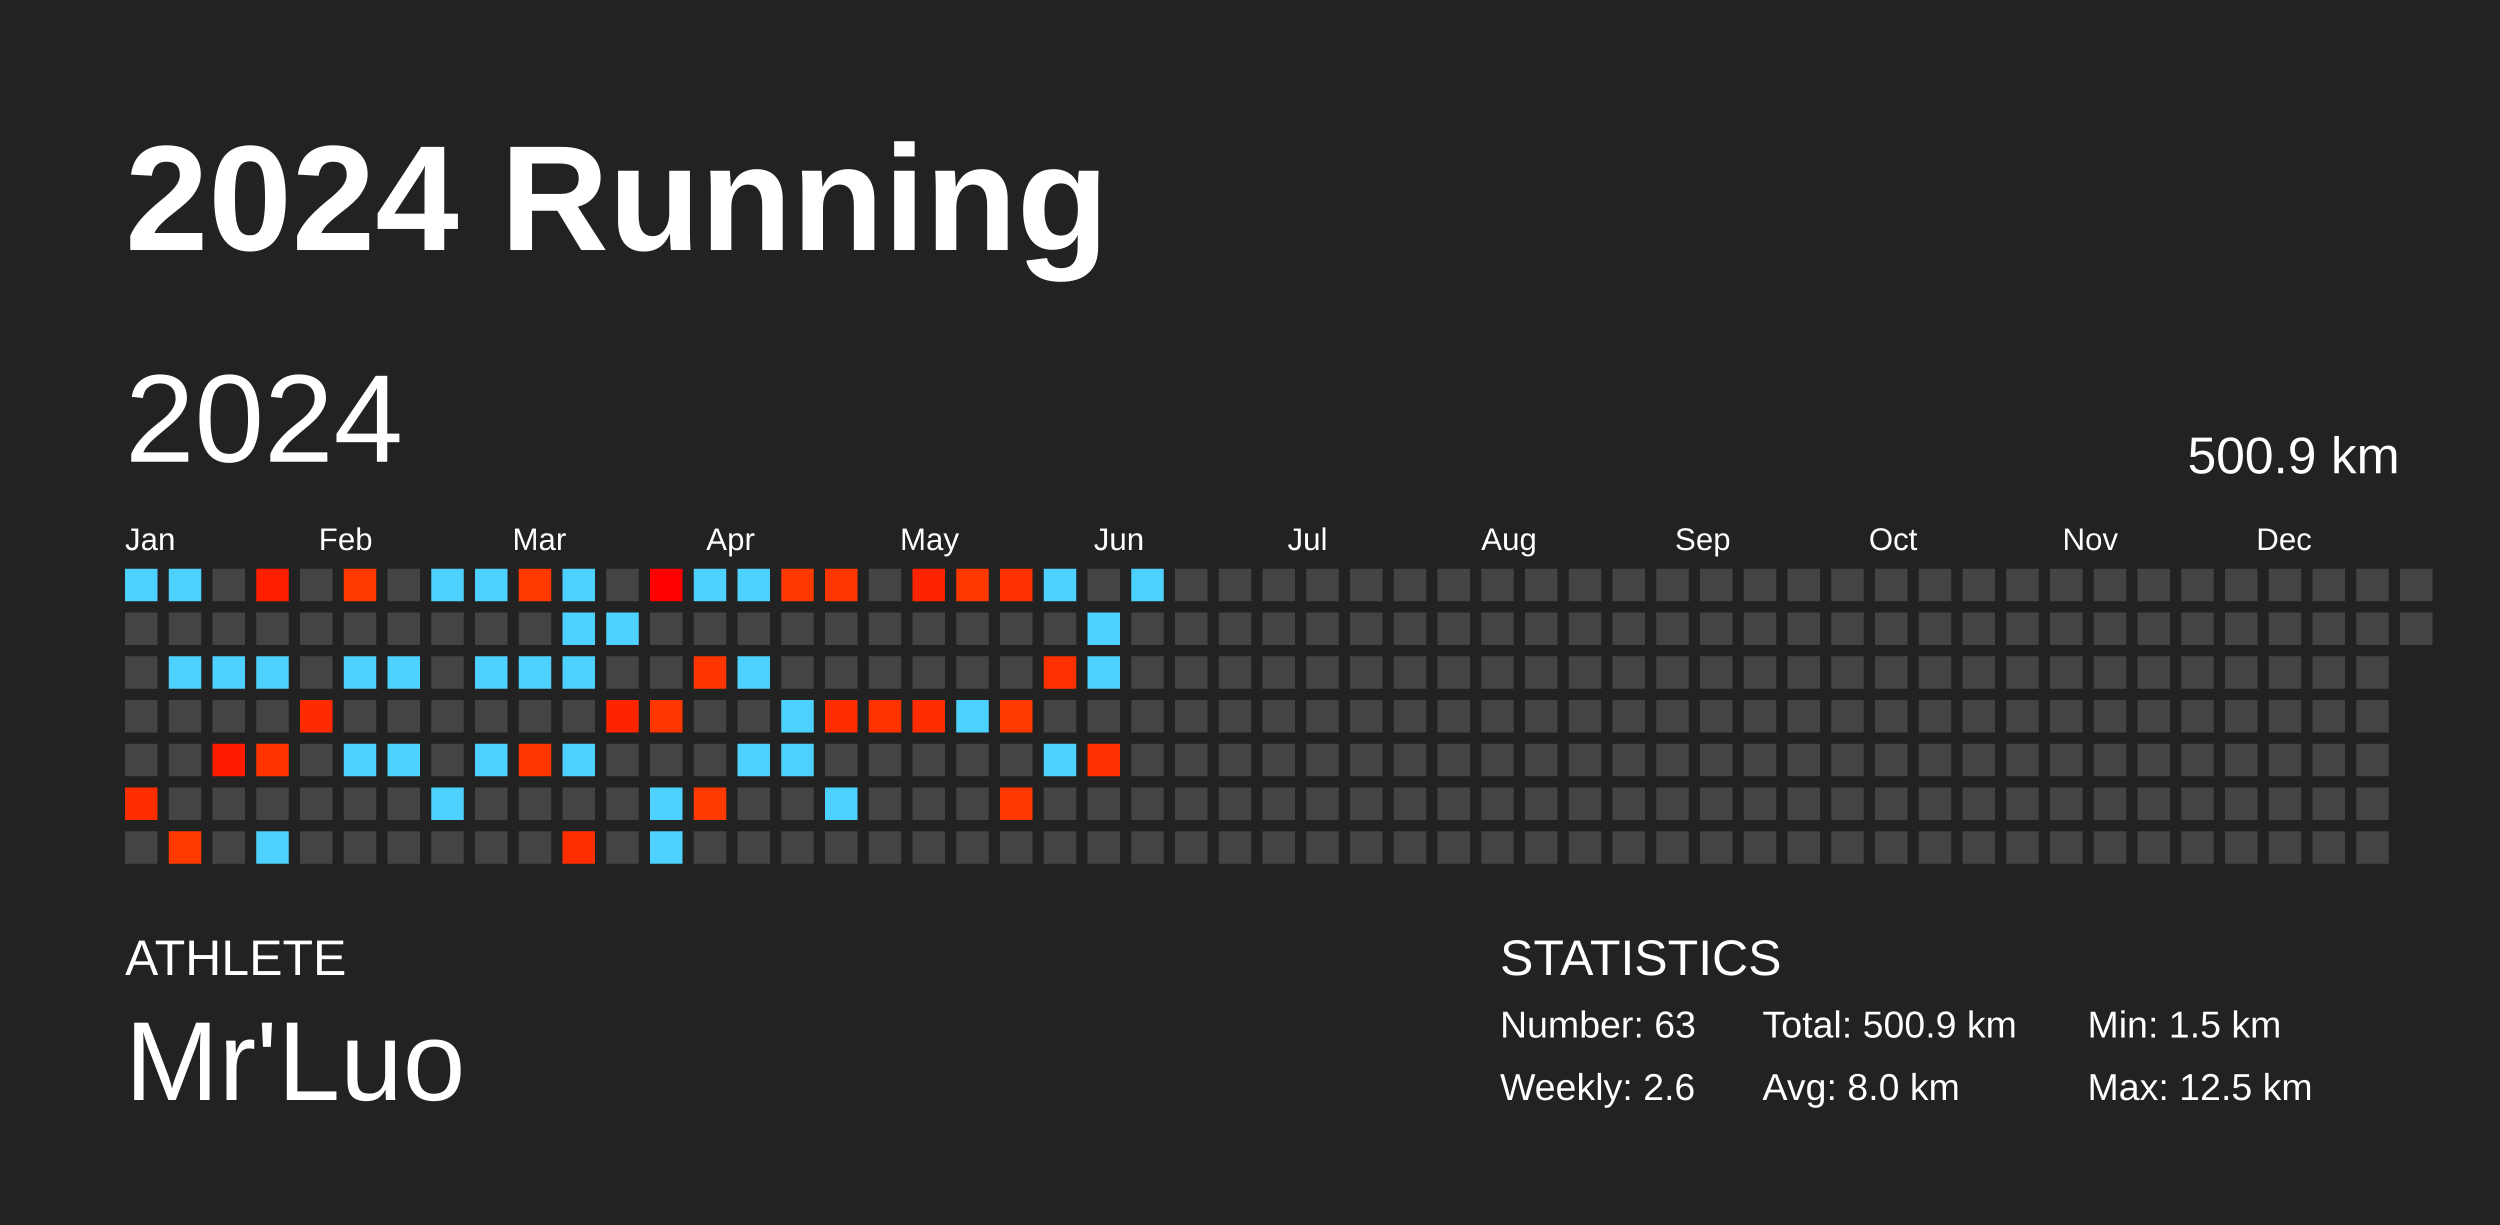
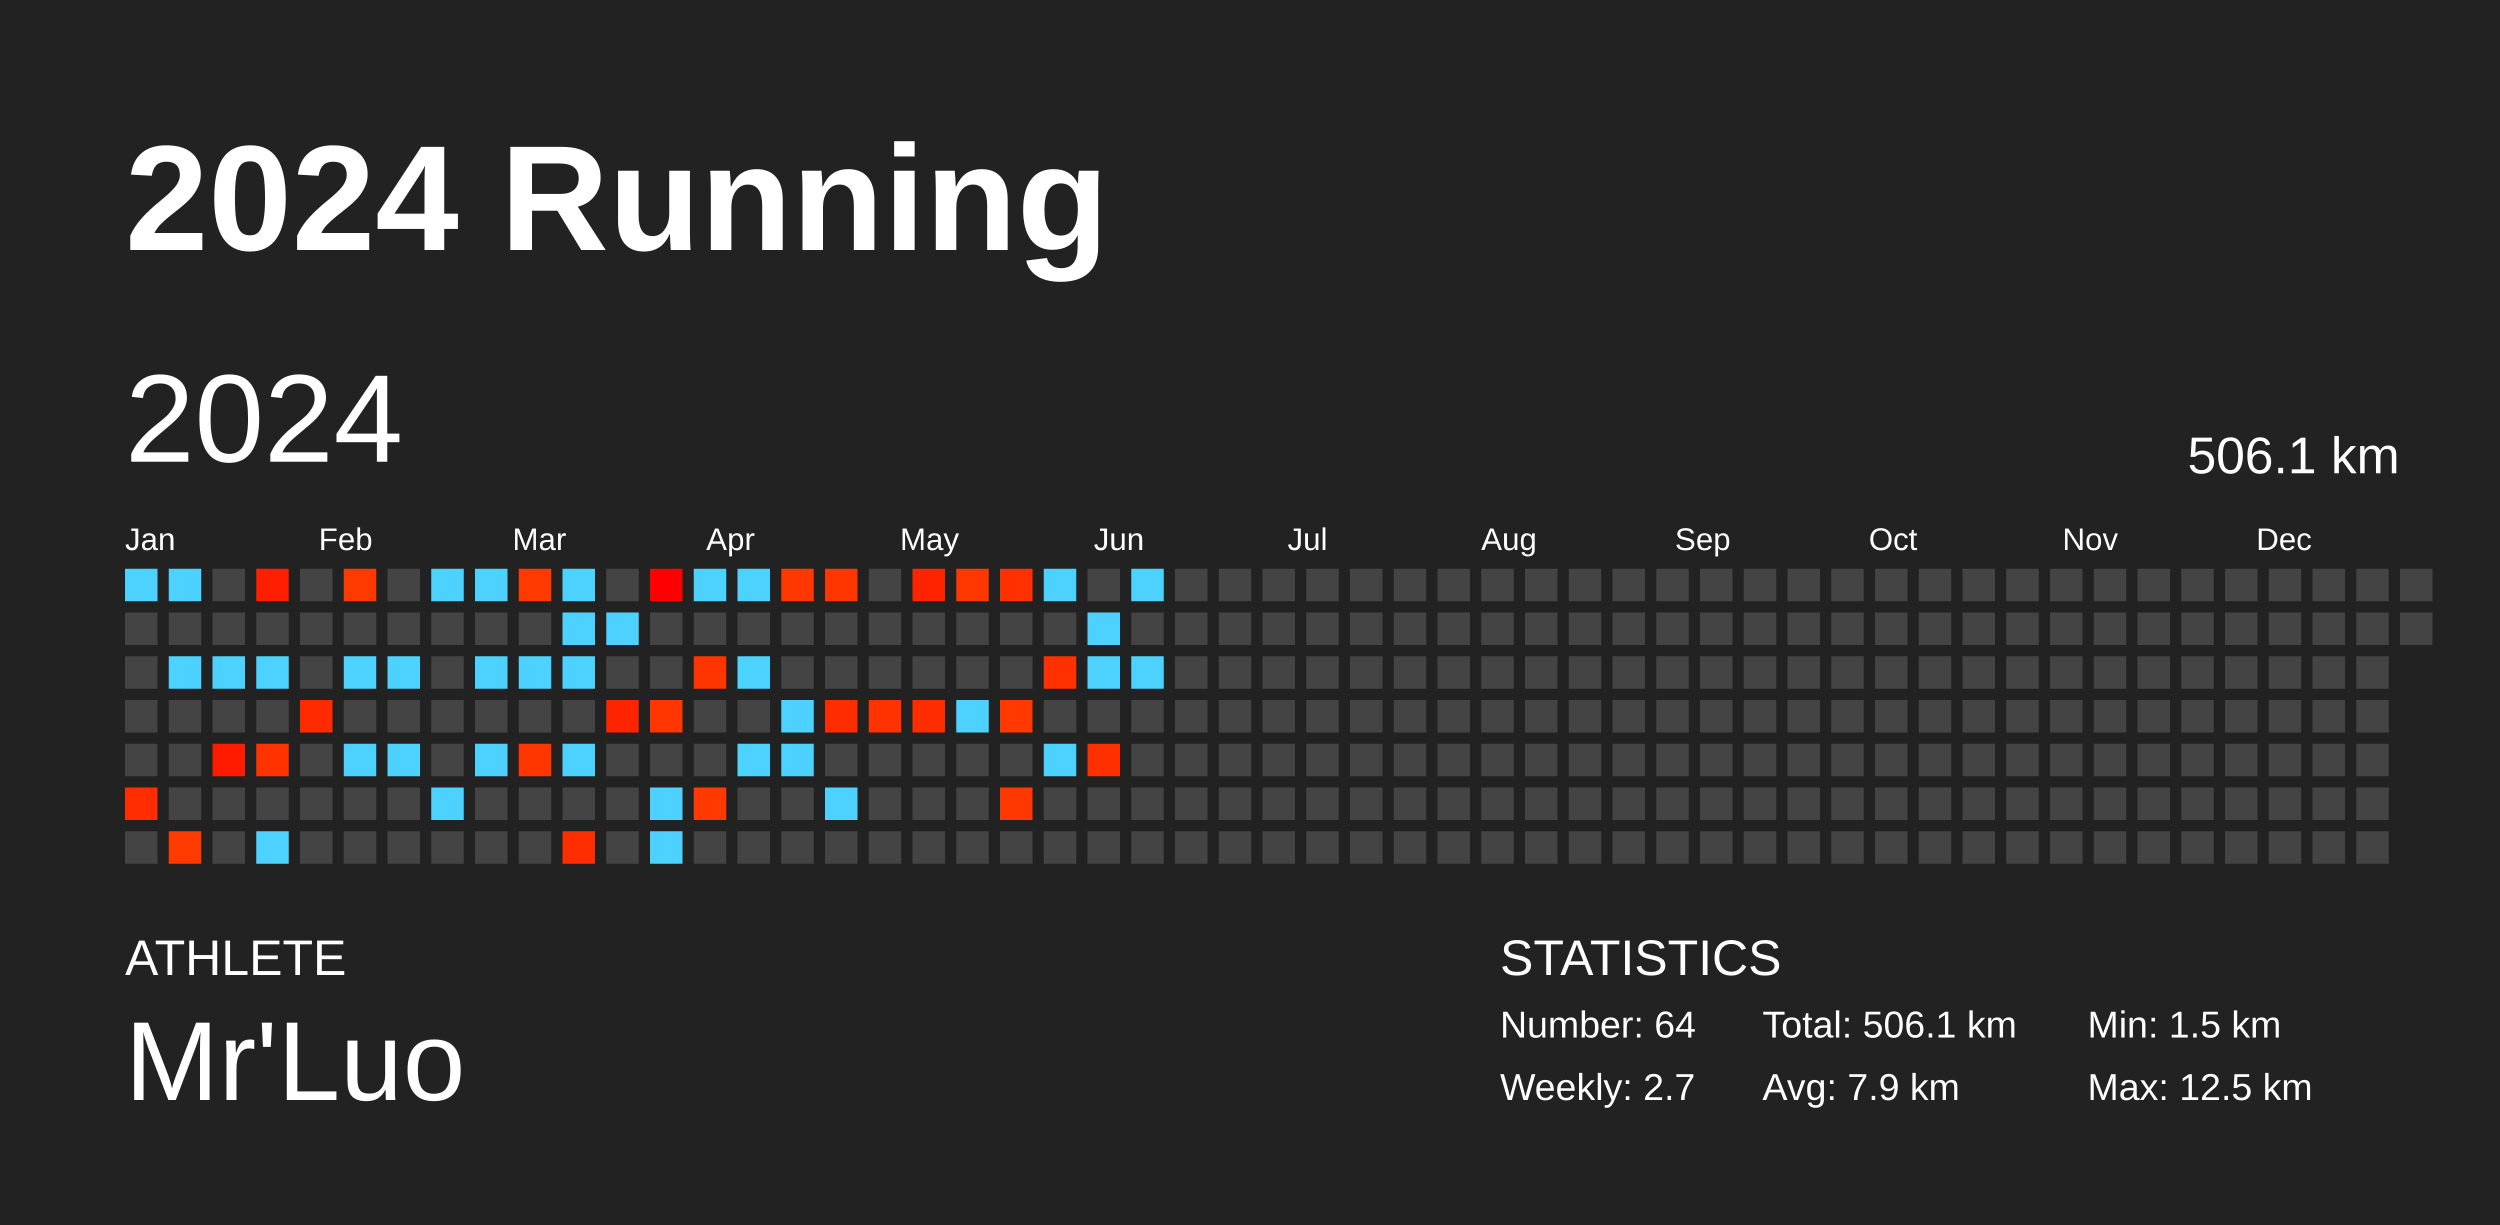
<svg xmlns="http://www.w3.org/2000/svg" baseProfile="full" height="98mm" version="1.1" viewBox="0,0,200,98" width="200mm">
  <defs />
  <rect fill="#222222" height="98" width="200" x="0" y="0" />
  <text fill="#FFFFFF" style="font-size:12px; font-family:Arial; font-weight:bold;" x="10" y="20">2024 Running</text>
  <text fill="#FFFFFF" style="font-size:4px; font-family:Arial" x="10" y="78">ATHLETE</text>
  <text fill="#FFFFFF" style="font-size:9px; font-family:Arial" x="10" y="88">Mr'Luo</text>
  <text fill="#FFFFFF" style="font-size:4px; font-family:Arial" x="120" y="78">STATISTICS</text>
-   <text fill="#FFFFFF" style="font-size:3px; font-family:Arial" x="120" y="83">Number: 63</text>
-   <text fill="#FFFFFF" style="font-size:3px; font-family:Arial" x="120" y="88">Weekly: 2.6</text>
-   <text fill="#FFFFFF" style="font-size:3px; font-family:Arial" x="141" y="83">Total: 500.9 km</text>
-   <text fill="#FFFFFF" style="font-size:3px; font-family:Arial" x="141" y="88">Avg: 8.0 km</text>
+   <text fill="#FFFFFF" style="font-size:3px; font-family:Arial" x="120" y="83">Number: 64</text>
+   <text fill="#FFFFFF" style="font-size:3px; font-family:Arial" x="120" y="88">Weekly: 2.7</text>
+   <text fill="#FFFFFF" style="font-size:3px; font-family:Arial" x="141" y="83">Total: 506.1 km</text>
+   <text fill="#FFFFFF" style="font-size:3px; font-family:Arial" x="141" y="88">Avg: 7.9 km</text>
  <text fill="#FFFFFF" style="font-size:3px; font-family:Arial" x="167" y="83">Min: 1.5 km</text>
  <text fill="#FFFFFF" style="font-size:3px; font-family:Arial" x="167" y="88">Max: 12.5 km</text>
  <text dominant-baseline="hanging" fill="#FFFFFF" style="font-size:10.0px; font-family:Arial;" x="10" y="30">2024</text>
-   <text dominant-baseline="hanging" fill="#FFFFFF" style="font-size:4.125px; font-family:Arial;" x="175" y="35">500.9 km</text>
+   <text dominant-baseline="hanging" fill="#FFFFFF" style="font-size:4.125px; font-family:Arial;" x="175" y="35">506.1 km</text>
  <text fill="#FFFFFF" style="font-size:2.5px; font-family:Arial" x="10.0" y="44">Jan</text>
  <text fill="#FFFFFF" style="font-size:2.5px; font-family:Arial" x="25.5" y="44">Feb</text>
  <text fill="#FFFFFF" style="font-size:2.5px; font-family:Arial" x="41.0" y="44">Mar</text>
  <text fill="#FFFFFF" style="font-size:2.5px; font-family:Arial" x="56.5" y="44">Apr</text>
  <text fill="#FFFFFF" style="font-size:2.5px; font-family:Arial" x="72.0" y="44">May</text>
  <text fill="#FFFFFF" style="font-size:2.5px; font-family:Arial" x="87.5" y="44">Jun</text>
  <text fill="#FFFFFF" style="font-size:2.5px; font-family:Arial" x="103.0" y="44">Jul</text>
  <text fill="#FFFFFF" style="font-size:2.5px; font-family:Arial" x="118.5" y="44">Aug</text>
  <text fill="#FFFFFF" style="font-size:2.5px; font-family:Arial" x="134.0" y="44">Sep</text>
  <text fill="#FFFFFF" style="font-size:2.5px; font-family:Arial" x="149.5" y="44">Oct</text>
  <text fill="#FFFFFF" style="font-size:2.5px; font-family:Arial" x="165.0" y="44">Nov</text>
  <text fill="#FFFFFF" style="font-size:2.5px; font-family:Arial" x="180.5" y="44">Dec</text>
  <rect fill="#4dd2ff" height="2.6" width="2.6" x="10.0" y="45.5" />
  <rect fill="#444444" height="2.6" width="2.6" x="10.0" y="49.0" />
  <rect fill="#444444" height="2.6" width="2.6" x="10.0" y="52.5" />
  <rect fill="#444444" height="2.6" width="2.6" x="10.0" y="56.0" />
  <rect fill="#444444" height="2.6" width="2.6" x="10.0" y="59.5" />
  <rect fill="#ff2d00" height="2.6" width="2.6" x="10.0" y="63.0" />
  <rect fill="#444444" height="2.6" width="2.6" x="10.0" y="66.5" />
  <rect fill="#4dd2ff" height="2.6" width="2.6" x="13.5" y="45.5" />
  <rect fill="#444444" height="2.6" width="2.6" x="13.5" y="49.0" />
  <rect fill="#4dd2ff" height="2.6" width="2.6" x="13.5" y="52.5" />
  <rect fill="#444444" height="2.6" width="2.6" x="13.5" y="56.0" />
  <rect fill="#444444" height="2.6" width="2.6" x="13.5" y="59.5" />
  <rect fill="#444444" height="2.6" width="2.6" x="13.5" y="63.0" />
  <rect fill="#ff3a00" height="2.6" width="2.6" x="13.5" y="66.5" />
  <rect fill="#444444" height="2.6" width="2.6" x="17.0" y="45.5" />
  <rect fill="#444444" height="2.6" width="2.6" x="17.0" y="49.0" />
  <rect fill="#4dd2ff" height="2.6" width="2.6" x="17.0" y="52.5" />
  <rect fill="#444444" height="2.6" width="2.6" x="17.0" y="56.0" />
  <rect fill="#ff1b00" height="2.6" width="2.6" x="17.0" y="59.5" />
  <rect fill="#444444" height="2.6" width="2.6" x="17.0" y="63.0" />
  <rect fill="#444444" height="2.6" width="2.6" x="17.0" y="66.5" />
  <rect fill="#ff1e00" height="2.6" width="2.6" x="20.5" y="45.5" />
  <rect fill="#444444" height="2.6" width="2.6" x="20.5" y="49.0" />
  <rect fill="#4dd2ff" height="2.6" width="2.6" x="20.5" y="52.5" />
  <rect fill="#444444" height="2.6" width="2.6" x="20.5" y="56.0" />
  <rect fill="#ff3200" height="2.6" width="2.6" x="20.5" y="59.5" />
  <rect fill="#444444" height="2.6" width="2.6" x="20.5" y="63.0" />
  <rect fill="#4dd2ff" height="2.6" width="2.6" x="20.5" y="66.5" />
  <rect fill="#444444" height="2.6" width="2.6" x="24.0" y="45.5" />
  <rect fill="#444444" height="2.6" width="2.6" x="24.0" y="49.0" />
  <rect fill="#444444" height="2.6" width="2.6" x="24.0" y="52.5" />
  <rect fill="#ff2a00" height="2.6" width="2.6" x="24.0" y="56.0" />
  <rect fill="#444444" height="2.6" width="2.6" x="24.0" y="59.5" />
  <rect fill="#444444" height="2.6" width="2.6" x="24.0" y="63.0" />
  <rect fill="#444444" height="2.6" width="2.6" x="24.0" y="66.5" />
  <rect fill="#ff3a00" height="2.6" width="2.6" x="27.5" y="45.5" />
  <rect fill="#444444" height="2.6" width="2.6" x="27.5" y="49.0" />
  <rect fill="#4dd2ff" height="2.6" width="2.6" x="27.5" y="52.5" />
  <rect fill="#444444" height="2.6" width="2.6" x="27.5" y="56.0" />
  <rect fill="#4dd2ff" height="2.6" width="2.6" x="27.5" y="59.5" />
  <rect fill="#444444" height="2.6" width="2.6" x="27.5" y="63.0" />
  <rect fill="#444444" height="2.6" width="2.6" x="27.5" y="66.5" />
  <rect fill="#444444" height="2.6" width="2.6" x="31.0" y="45.5" />
  <rect fill="#444444" height="2.6" width="2.6" x="31.0" y="49.0" />
  <rect fill="#4dd2ff" height="2.6" width="2.6" x="31.0" y="52.5" />
  <rect fill="#444444" height="2.6" width="2.6" x="31.0" y="56.0" />
  <rect fill="#4dd2ff" height="2.6" width="2.6" x="31.0" y="59.5" />
  <rect fill="#444444" height="2.6" width="2.6" x="31.0" y="63.0" />
  <rect fill="#444444" height="2.6" width="2.6" x="31.0" y="66.5" />
  <rect fill="#4dd2ff" height="2.6" width="2.6" x="34.5" y="45.5" />
  <rect fill="#444444" height="2.6" width="2.6" x="34.5" y="49.0" />
  <rect fill="#444444" height="2.6" width="2.6" x="34.5" y="52.5" />
  <rect fill="#444444" height="2.6" width="2.6" x="34.5" y="56.0" />
  <rect fill="#444444" height="2.6" width="2.6" x="34.5" y="59.5" />
  <rect fill="#4dd2ff" height="2.6" width="2.6" x="34.5" y="63.0" />
  <rect fill="#444444" height="2.6" width="2.6" x="34.5" y="66.5" />
  <rect fill="#4dd2ff" height="2.6" width="2.6" x="38.0" y="45.5" />
  <rect fill="#444444" height="2.6" width="2.6" x="38.0" y="49.0" />
  <rect fill="#4dd2ff" height="2.6" width="2.6" x="38.0" y="52.5" />
  <rect fill="#444444" height="2.6" width="2.6" x="38.0" y="56.0" />
  <rect fill="#4dd2ff" height="2.6" width="2.6" x="38.0" y="59.5" />
  <rect fill="#444444" height="2.6" width="2.6" x="38.0" y="63.0" />
  <rect fill="#444444" height="2.6" width="2.6" x="38.0" y="66.5" />
  <rect fill="#ff3900" height="2.6" width="2.6" x="41.5" y="45.5" />
  <rect fill="#444444" height="2.6" width="2.6" x="41.5" y="49.0" />
  <rect fill="#4dd2ff" height="2.6" width="2.6" x="41.5" y="52.5" />
  <rect fill="#444444" height="2.6" width="2.6" x="41.5" y="56.0" />
  <rect fill="#ff3600" height="2.6" width="2.6" x="41.5" y="59.5" />
  <rect fill="#444444" height="2.6" width="2.6" x="41.5" y="63.0" />
  <rect fill="#444444" height="2.6" width="2.6" x="41.5" y="66.5" />
  <rect fill="#4dd2ff" height="2.6" width="2.6" x="45.0" y="45.5" />
  <rect fill="#4dd2ff" height="2.6" width="2.6" x="45.0" y="49.0" />
  <rect fill="#4dd2ff" height="2.6" width="2.6" x="45.0" y="52.5" />
  <rect fill="#444444" height="2.6" width="2.6" x="45.0" y="56.0" />
  <rect fill="#4dd2ff" height="2.6" width="2.6" x="45.0" y="59.5" />
  <rect fill="#444444" height="2.6" width="2.6" x="45.0" y="63.0" />
  <rect fill="#ff2e00" height="2.6" width="2.6" x="45.0" y="66.5" />
  <rect fill="#444444" height="2.6" width="2.6" x="48.5" y="45.5" />
  <rect fill="#4dd2ff" height="2.6" width="2.6" x="48.5" y="49.0" />
  <rect fill="#444444" height="2.6" width="2.6" x="48.5" y="52.5" />
  <rect fill="#ff2400" height="2.6" width="2.6" x="48.5" y="56.0" />
  <rect fill="#444444" height="2.6" width="2.6" x="48.5" y="59.5" />
  <rect fill="#444444" height="2.6" width="2.6" x="48.5" y="63.0" />
  <rect fill="#444444" height="2.6" width="2.6" x="48.5" y="66.5" />
  <rect fill="#ff0000" height="2.6" width="2.6" x="52.0" y="45.5" />
  <rect fill="#444444" height="2.6" width="2.6" x="52.0" y="49.0" />
  <rect fill="#444444" height="2.6" width="2.6" x="52.0" y="52.5" />
  <rect fill="#ff3600" height="2.6" width="2.6" x="52.0" y="56.0" />
  <rect fill="#444444" height="2.6" width="2.6" x="52.0" y="59.5" />
  <rect fill="#4dd2ff" height="2.6" width="2.6" x="52.0" y="63.0" />
  <rect fill="#4dd2ff" height="2.6" width="2.6" x="52.0" y="66.5" />
  <rect fill="#4dd2ff" height="2.6" width="2.6" x="55.5" y="45.5" />
  <rect fill="#444444" height="2.6" width="2.6" x="55.5" y="49.0" />
  <rect fill="#ff3500" height="2.6" width="2.6" x="55.5" y="52.5" />
  <rect fill="#444444" height="2.6" width="2.6" x="55.5" y="56.0" />
  <rect fill="#444444" height="2.6" width="2.6" x="55.5" y="59.5" />
  <rect fill="#ff3900" height="2.6" width="2.6" x="55.5" y="63.0" />
  <rect fill="#444444" height="2.6" width="2.6" x="55.5" y="66.5" />
  <rect fill="#4dd2ff" height="2.6" width="2.6" x="59.0" y="45.5" />
  <rect fill="#444444" height="2.6" width="2.6" x="59.0" y="49.0" />
  <rect fill="#4dd2ff" height="2.6" width="2.6" x="59.0" y="52.5" />
  <rect fill="#444444" height="2.6" width="2.6" x="59.0" y="56.0" />
  <rect fill="#4dd2ff" height="2.6" width="2.6" x="59.0" y="59.5" />
  <rect fill="#444444" height="2.6" width="2.6" x="59.0" y="63.0" />
  <rect fill="#444444" height="2.6" width="2.6" x="59.0" y="66.5" />
  <rect fill="#ff3700" height="2.6" width="2.6" x="62.5" y="45.5" />
  <rect fill="#444444" height="2.6" width="2.6" x="62.5" y="49.0" />
  <rect fill="#444444" height="2.6" width="2.6" x="62.5" y="52.5" />
  <rect fill="#4dd2ff" height="2.6" width="2.6" x="62.5" y="56.0" />
  <rect fill="#4dd2ff" height="2.6" width="2.6" x="62.5" y="59.5" />
  <rect fill="#444444" height="2.6" width="2.6" x="62.5" y="63.0" />
  <rect fill="#444444" height="2.6" width="2.6" x="62.5" y="66.5" />
  <rect fill="#ff3600" height="2.6" width="2.6" x="66.0" y="45.5" />
  <rect fill="#444444" height="2.6" width="2.6" x="66.0" y="49.0" />
  <rect fill="#444444" height="2.6" width="2.6" x="66.0" y="52.5" />
  <rect fill="#ff2c00" height="2.6" width="2.6" x="66.0" y="56.0" />
  <rect fill="#444444" height="2.6" width="2.6" x="66.0" y="59.5" />
  <rect fill="#4dd2ff" height="2.6" width="2.6" x="66.0" y="63.0" />
  <rect fill="#444444" height="2.6" width="2.6" x="66.0" y="66.5" />
  <rect fill="#444444" height="2.6" width="2.6" x="69.5" y="45.5" />
  <rect fill="#444444" height="2.6" width="2.6" x="69.5" y="49.0" />
  <rect fill="#444444" height="2.6" width="2.6" x="69.5" y="52.5" />
  <rect fill="#ff3200" height="2.6" width="2.6" x="69.5" y="56.0" />
  <rect fill="#444444" height="2.6" width="2.6" x="69.5" y="59.5" />
  <rect fill="#444444" height="2.6" width="2.6" x="69.5" y="63.0" />
  <rect fill="#444444" height="2.6" width="2.6" x="69.5" y="66.5" />
  <rect fill="#ff2300" height="2.6" width="2.6" x="73.0" y="45.5" />
  <rect fill="#444444" height="2.6" width="2.6" x="73.0" y="49.0" />
  <rect fill="#444444" height="2.6" width="2.6" x="73.0" y="52.5" />
  <rect fill="#ff2c00" height="2.6" width="2.6" x="73.0" y="56.0" />
  <rect fill="#444444" height="2.6" width="2.6" x="73.0" y="59.5" />
  <rect fill="#444444" height="2.6" width="2.6" x="73.0" y="63.0" />
  <rect fill="#444444" height="2.6" width="2.6" x="73.0" y="66.5" />
  <rect fill="#ff3800" height="2.6" width="2.6" x="76.5" y="45.5" />
  <rect fill="#444444" height="2.6" width="2.6" x="76.5" y="49.0" />
  <rect fill="#444444" height="2.6" width="2.6" x="76.5" y="52.5" />
  <rect fill="#4dd2ff" height="2.6" width="2.6" x="76.5" y="56.0" />
  <rect fill="#444444" height="2.6" width="2.6" x="76.5" y="59.5" />
  <rect fill="#444444" height="2.6" width="2.6" x="76.5" y="63.0" />
  <rect fill="#444444" height="2.6" width="2.6" x="76.5" y="66.5" />
  <rect fill="#ff3100" height="2.6" width="2.6" x="80.0" y="45.5" />
  <rect fill="#444444" height="2.6" width="2.6" x="80.0" y="49.0" />
  <rect fill="#444444" height="2.6" width="2.6" x="80.0" y="52.5" />
  <rect fill="#ff3900" height="2.6" width="2.6" x="80.0" y="56.0" />
  <rect fill="#444444" height="2.6" width="2.6" x="80.0" y="59.5" />
  <rect fill="#ff3700" height="2.6" width="2.6" x="80.0" y="63.0" />
  <rect fill="#444444" height="2.6" width="2.6" x="80.0" y="66.5" />
  <rect fill="#4dd2ff" height="2.6" width="2.6" x="83.5" y="45.5" />
  <rect fill="#444444" height="2.6" width="2.6" x="83.5" y="49.0" />
  <rect fill="#ff3100" height="2.6" width="2.6" x="83.5" y="52.5" />
  <rect fill="#444444" height="2.6" width="2.6" x="83.5" y="56.0" />
  <rect fill="#4dd2ff" height="2.6" width="2.6" x="83.5" y="59.5" />
  <rect fill="#444444" height="2.6" width="2.6" x="83.5" y="63.0" />
  <rect fill="#444444" height="2.6" width="2.6" x="83.5" y="66.5" />
  <rect fill="#444444" height="2.6" width="2.6" x="87.0" y="45.5" />
  <rect fill="#4dd2ff" height="2.6" width="2.6" x="87.0" y="49.0" />
  <rect fill="#4dd2ff" height="2.6" width="2.6" x="87.0" y="52.5" />
  <rect fill="#444444" height="2.6" width="2.6" x="87.0" y="56.0" />
  <rect fill="#ff3000" height="2.6" width="2.6" x="87.0" y="59.5" />
  <rect fill="#444444" height="2.6" width="2.6" x="87.0" y="63.0" />
  <rect fill="#444444" height="2.6" width="2.6" x="87.0" y="66.5" />
  <rect fill="#4dd2ff" height="2.6" width="2.6" x="90.5" y="45.5" />
  <rect fill="#444444" height="2.6" width="2.6" x="90.5" y="49.0" />
-   <rect fill="#444444" height="2.6" width="2.6" x="90.5" y="52.5" />
+   <rect fill="#4dd2ff" height="2.6" width="2.6" x="90.5" y="52.5" />
  <rect fill="#444444" height="2.6" width="2.6" x="90.5" y="56.0" />
  <rect fill="#444444" height="2.6" width="2.6" x="90.5" y="59.5" />
  <rect fill="#444444" height="2.6" width="2.6" x="90.5" y="63.0" />
  <rect fill="#444444" height="2.6" width="2.6" x="90.5" y="66.5" />
  <rect fill="#444444" height="2.6" width="2.6" x="94.0" y="45.5" />
  <rect fill="#444444" height="2.6" width="2.6" x="94.0" y="49.0" />
  <rect fill="#444444" height="2.6" width="2.6" x="94.0" y="52.5" />
  <rect fill="#444444" height="2.6" width="2.6" x="94.0" y="56.0" />
  <rect fill="#444444" height="2.6" width="2.6" x="94.0" y="59.5" />
  <rect fill="#444444" height="2.6" width="2.6" x="94.0" y="63.0" />
  <rect fill="#444444" height="2.6" width="2.6" x="94.0" y="66.5" />
  <rect fill="#444444" height="2.6" width="2.6" x="97.5" y="45.5" />
  <rect fill="#444444" height="2.6" width="2.6" x="97.5" y="49.0" />
  <rect fill="#444444" height="2.6" width="2.6" x="97.5" y="52.5" />
  <rect fill="#444444" height="2.6" width="2.6" x="97.5" y="56.0" />
  <rect fill="#444444" height="2.6" width="2.6" x="97.5" y="59.5" />
  <rect fill="#444444" height="2.6" width="2.6" x="97.5" y="63.0" />
  <rect fill="#444444" height="2.6" width="2.6" x="97.5" y="66.5" />
  <rect fill="#444444" height="2.6" width="2.6" x="101.0" y="45.5" />
  <rect fill="#444444" height="2.6" width="2.6" x="101.0" y="49.0" />
  <rect fill="#444444" height="2.6" width="2.6" x="101.0" y="52.5" />
  <rect fill="#444444" height="2.6" width="2.6" x="101.0" y="56.0" />
  <rect fill="#444444" height="2.6" width="2.6" x="101.0" y="59.5" />
  <rect fill="#444444" height="2.6" width="2.6" x="101.0" y="63.0" />
  <rect fill="#444444" height="2.6" width="2.6" x="101.0" y="66.5" />
  <rect fill="#444444" height="2.6" width="2.6" x="104.5" y="45.5" />
  <rect fill="#444444" height="2.6" width="2.6" x="104.5" y="49.0" />
  <rect fill="#444444" height="2.6" width="2.6" x="104.5" y="52.5" />
  <rect fill="#444444" height="2.6" width="2.6" x="104.5" y="56.0" />
  <rect fill="#444444" height="2.6" width="2.6" x="104.5" y="59.5" />
  <rect fill="#444444" height="2.6" width="2.6" x="104.5" y="63.0" />
  <rect fill="#444444" height="2.6" width="2.6" x="104.5" y="66.5" />
  <rect fill="#444444" height="2.6" width="2.6" x="108.0" y="45.5" />
  <rect fill="#444444" height="2.6" width="2.6" x="108.0" y="49.0" />
  <rect fill="#444444" height="2.6" width="2.6" x="108.0" y="52.5" />
  <rect fill="#444444" height="2.6" width="2.6" x="108.0" y="56.0" />
  <rect fill="#444444" height="2.6" width="2.6" x="108.0" y="59.5" />
  <rect fill="#444444" height="2.6" width="2.6" x="108.0" y="63.0" />
  <rect fill="#444444" height="2.6" width="2.6" x="108.0" y="66.5" />
  <rect fill="#444444" height="2.6" width="2.6" x="111.5" y="45.5" />
  <rect fill="#444444" height="2.6" width="2.6" x="111.5" y="49.0" />
  <rect fill="#444444" height="2.6" width="2.6" x="111.5" y="52.5" />
  <rect fill="#444444" height="2.6" width="2.6" x="111.5" y="56.0" />
  <rect fill="#444444" height="2.6" width="2.6" x="111.5" y="59.5" />
  <rect fill="#444444" height="2.6" width="2.6" x="111.5" y="63.0" />
  <rect fill="#444444" height="2.6" width="2.6" x="111.5" y="66.5" />
  <rect fill="#444444" height="2.6" width="2.6" x="115.0" y="45.5" />
  <rect fill="#444444" height="2.6" width="2.6" x="115.0" y="49.0" />
  <rect fill="#444444" height="2.6" width="2.6" x="115.0" y="52.5" />
  <rect fill="#444444" height="2.6" width="2.6" x="115.0" y="56.0" />
  <rect fill="#444444" height="2.6" width="2.6" x="115.0" y="59.5" />
  <rect fill="#444444" height="2.6" width="2.6" x="115.0" y="63.0" />
  <rect fill="#444444" height="2.6" width="2.6" x="115.0" y="66.5" />
  <rect fill="#444444" height="2.6" width="2.6" x="118.5" y="45.5" />
  <rect fill="#444444" height="2.6" width="2.6" x="118.5" y="49.0" />
  <rect fill="#444444" height="2.6" width="2.6" x="118.5" y="52.5" />
  <rect fill="#444444" height="2.6" width="2.6" x="118.5" y="56.0" />
  <rect fill="#444444" height="2.6" width="2.6" x="118.5" y="59.5" />
  <rect fill="#444444" height="2.6" width="2.6" x="118.5" y="63.0" />
  <rect fill="#444444" height="2.6" width="2.6" x="118.5" y="66.5" />
  <rect fill="#444444" height="2.6" width="2.6" x="122.0" y="45.5" />
  <rect fill="#444444" height="2.6" width="2.6" x="122.0" y="49.0" />
  <rect fill="#444444" height="2.6" width="2.6" x="122.0" y="52.5" />
  <rect fill="#444444" height="2.6" width="2.6" x="122.0" y="56.0" />
  <rect fill="#444444" height="2.6" width="2.6" x="122.0" y="59.5" />
  <rect fill="#444444" height="2.6" width="2.6" x="122.0" y="63.0" />
  <rect fill="#444444" height="2.6" width="2.6" x="122.0" y="66.5" />
  <rect fill="#444444" height="2.6" width="2.6" x="125.5" y="45.5" />
  <rect fill="#444444" height="2.6" width="2.6" x="125.5" y="49.0" />
  <rect fill="#444444" height="2.6" width="2.6" x="125.5" y="52.5" />
  <rect fill="#444444" height="2.6" width="2.6" x="125.5" y="56.0" />
  <rect fill="#444444" height="2.6" width="2.6" x="125.5" y="59.5" />
  <rect fill="#444444" height="2.6" width="2.6" x="125.5" y="63.0" />
  <rect fill="#444444" height="2.6" width="2.6" x="125.5" y="66.5" />
  <rect fill="#444444" height="2.6" width="2.6" x="129.0" y="45.5" />
  <rect fill="#444444" height="2.6" width="2.6" x="129.0" y="49.0" />
  <rect fill="#444444" height="2.6" width="2.6" x="129.0" y="52.5" />
  <rect fill="#444444" height="2.6" width="2.6" x="129.0" y="56.0" />
  <rect fill="#444444" height="2.6" width="2.6" x="129.0" y="59.5" />
  <rect fill="#444444" height="2.6" width="2.6" x="129.0" y="63.0" />
  <rect fill="#444444" height="2.6" width="2.6" x="129.0" y="66.5" />
  <rect fill="#444444" height="2.6" width="2.6" x="132.5" y="45.5" />
  <rect fill="#444444" height="2.6" width="2.6" x="132.5" y="49.0" />
  <rect fill="#444444" height="2.6" width="2.6" x="132.5" y="52.5" />
  <rect fill="#444444" height="2.6" width="2.6" x="132.5" y="56.0" />
  <rect fill="#444444" height="2.6" width="2.6" x="132.5" y="59.5" />
  <rect fill="#444444" height="2.6" width="2.6" x="132.5" y="63.0" />
  <rect fill="#444444" height="2.6" width="2.6" x="132.5" y="66.5" />
  <rect fill="#444444" height="2.6" width="2.6" x="136.0" y="45.5" />
  <rect fill="#444444" height="2.6" width="2.6" x="136.0" y="49.0" />
  <rect fill="#444444" height="2.6" width="2.6" x="136.0" y="52.5" />
  <rect fill="#444444" height="2.6" width="2.6" x="136.0" y="56.0" />
  <rect fill="#444444" height="2.6" width="2.6" x="136.0" y="59.5" />
  <rect fill="#444444" height="2.6" width="2.6" x="136.0" y="63.0" />
  <rect fill="#444444" height="2.6" width="2.6" x="136.0" y="66.5" />
  <rect fill="#444444" height="2.6" width="2.6" x="139.5" y="45.5" />
  <rect fill="#444444" height="2.6" width="2.6" x="139.5" y="49.0" />
  <rect fill="#444444" height="2.6" width="2.6" x="139.5" y="52.5" />
  <rect fill="#444444" height="2.6" width="2.6" x="139.5" y="56.0" />
  <rect fill="#444444" height="2.6" width="2.6" x="139.5" y="59.5" />
  <rect fill="#444444" height="2.6" width="2.6" x="139.5" y="63.0" />
  <rect fill="#444444" height="2.6" width="2.6" x="139.5" y="66.5" />
  <rect fill="#444444" height="2.6" width="2.6" x="143.0" y="45.5" />
  <rect fill="#444444" height="2.6" width="2.6" x="143.0" y="49.0" />
  <rect fill="#444444" height="2.6" width="2.6" x="143.0" y="52.5" />
  <rect fill="#444444" height="2.6" width="2.6" x="143.0" y="56.0" />
  <rect fill="#444444" height="2.6" width="2.6" x="143.0" y="59.5" />
  <rect fill="#444444" height="2.6" width="2.6" x="143.0" y="63.0" />
  <rect fill="#444444" height="2.6" width="2.6" x="143.0" y="66.5" />
  <rect fill="#444444" height="2.6" width="2.6" x="146.5" y="45.5" />
  <rect fill="#444444" height="2.6" width="2.6" x="146.5" y="49.0" />
  <rect fill="#444444" height="2.6" width="2.6" x="146.5" y="52.5" />
  <rect fill="#444444" height="2.6" width="2.6" x="146.5" y="56.0" />
  <rect fill="#444444" height="2.6" width="2.6" x="146.5" y="59.5" />
  <rect fill="#444444" height="2.6" width="2.6" x="146.5" y="63.0" />
  <rect fill="#444444" height="2.6" width="2.6" x="146.5" y="66.5" />
  <rect fill="#444444" height="2.6" width="2.6" x="150.0" y="45.5" />
  <rect fill="#444444" height="2.6" width="2.6" x="150.0" y="49.0" />
  <rect fill="#444444" height="2.6" width="2.6" x="150.0" y="52.5" />
  <rect fill="#444444" height="2.6" width="2.6" x="150.0" y="56.0" />
  <rect fill="#444444" height="2.6" width="2.6" x="150.0" y="59.5" />
  <rect fill="#444444" height="2.6" width="2.6" x="150.0" y="63.0" />
  <rect fill="#444444" height="2.6" width="2.6" x="150.0" y="66.5" />
  <rect fill="#444444" height="2.6" width="2.6" x="153.5" y="45.5" />
  <rect fill="#444444" height="2.6" width="2.6" x="153.5" y="49.0" />
  <rect fill="#444444" height="2.6" width="2.6" x="153.5" y="52.5" />
  <rect fill="#444444" height="2.6" width="2.6" x="153.5" y="56.0" />
  <rect fill="#444444" height="2.6" width="2.6" x="153.5" y="59.5" />
  <rect fill="#444444" height="2.6" width="2.6" x="153.5" y="63.0" />
  <rect fill="#444444" height="2.6" width="2.6" x="153.5" y="66.5" />
  <rect fill="#444444" height="2.6" width="2.6" x="157.0" y="45.5" />
  <rect fill="#444444" height="2.6" width="2.6" x="157.0" y="49.0" />
  <rect fill="#444444" height="2.6" width="2.6" x="157.0" y="52.5" />
  <rect fill="#444444" height="2.6" width="2.6" x="157.0" y="56.0" />
  <rect fill="#444444" height="2.6" width="2.6" x="157.0" y="59.5" />
  <rect fill="#444444" height="2.6" width="2.6" x="157.0" y="63.0" />
  <rect fill="#444444" height="2.6" width="2.6" x="157.0" y="66.5" />
  <rect fill="#444444" height="2.6" width="2.6" x="160.5" y="45.5" />
  <rect fill="#444444" height="2.6" width="2.6" x="160.5" y="49.0" />
  <rect fill="#444444" height="2.6" width="2.6" x="160.5" y="52.5" />
  <rect fill="#444444" height="2.6" width="2.6" x="160.5" y="56.0" />
  <rect fill="#444444" height="2.6" width="2.6" x="160.5" y="59.5" />
  <rect fill="#444444" height="2.6" width="2.6" x="160.5" y="63.0" />
  <rect fill="#444444" height="2.6" width="2.6" x="160.5" y="66.5" />
  <rect fill="#444444" height="2.6" width="2.6" x="164.0" y="45.5" />
  <rect fill="#444444" height="2.6" width="2.6" x="164.0" y="49.0" />
  <rect fill="#444444" height="2.6" width="2.6" x="164.0" y="52.5" />
  <rect fill="#444444" height="2.6" width="2.6" x="164.0" y="56.0" />
  <rect fill="#444444" height="2.6" width="2.6" x="164.0" y="59.5" />
  <rect fill="#444444" height="2.6" width="2.6" x="164.0" y="63.0" />
  <rect fill="#444444" height="2.6" width="2.6" x="164.0" y="66.5" />
  <rect fill="#444444" height="2.6" width="2.6" x="167.5" y="45.5" />
  <rect fill="#444444" height="2.6" width="2.6" x="167.5" y="49.0" />
  <rect fill="#444444" height="2.6" width="2.6" x="167.5" y="52.5" />
  <rect fill="#444444" height="2.6" width="2.6" x="167.5" y="56.0" />
  <rect fill="#444444" height="2.6" width="2.6" x="167.5" y="59.5" />
  <rect fill="#444444" height="2.6" width="2.6" x="167.5" y="63.0" />
  <rect fill="#444444" height="2.6" width="2.6" x="167.5" y="66.5" />
  <rect fill="#444444" height="2.6" width="2.6" x="171.0" y="45.5" />
  <rect fill="#444444" height="2.6" width="2.6" x="171.0" y="49.0" />
  <rect fill="#444444" height="2.6" width="2.6" x="171.0" y="52.5" />
  <rect fill="#444444" height="2.6" width="2.6" x="171.0" y="56.0" />
  <rect fill="#444444" height="2.6" width="2.6" x="171.0" y="59.5" />
  <rect fill="#444444" height="2.6" width="2.6" x="171.0" y="63.0" />
  <rect fill="#444444" height="2.6" width="2.6" x="171.0" y="66.5" />
  <rect fill="#444444" height="2.6" width="2.6" x="174.5" y="45.5" />
  <rect fill="#444444" height="2.6" width="2.6" x="174.5" y="49.0" />
  <rect fill="#444444" height="2.6" width="2.6" x="174.5" y="52.5" />
  <rect fill="#444444" height="2.6" width="2.6" x="174.5" y="56.0" />
  <rect fill="#444444" height="2.6" width="2.6" x="174.5" y="59.5" />
  <rect fill="#444444" height="2.6" width="2.6" x="174.5" y="63.0" />
  <rect fill="#444444" height="2.6" width="2.6" x="174.5" y="66.5" />
  <rect fill="#444444" height="2.6" width="2.6" x="178.0" y="45.5" />
  <rect fill="#444444" height="2.6" width="2.6" x="178.0" y="49.0" />
  <rect fill="#444444" height="2.6" width="2.6" x="178.0" y="52.5" />
  <rect fill="#444444" height="2.6" width="2.6" x="178.0" y="56.0" />
  <rect fill="#444444" height="2.6" width="2.6" x="178.0" y="59.5" />
  <rect fill="#444444" height="2.6" width="2.6" x="178.0" y="63.0" />
  <rect fill="#444444" height="2.6" width="2.6" x="178.0" y="66.5" />
  <rect fill="#444444" height="2.6" width="2.6" x="181.5" y="45.5" />
  <rect fill="#444444" height="2.6" width="2.6" x="181.5" y="49.0" />
  <rect fill="#444444" height="2.6" width="2.6" x="181.5" y="52.5" />
  <rect fill="#444444" height="2.6" width="2.6" x="181.5" y="56.0" />
  <rect fill="#444444" height="2.6" width="2.6" x="181.5" y="59.5" />
  <rect fill="#444444" height="2.6" width="2.6" x="181.5" y="63.0" />
  <rect fill="#444444" height="2.6" width="2.6" x="181.5" y="66.5" />
  <rect fill="#444444" height="2.6" width="2.6" x="185.0" y="45.5" />
  <rect fill="#444444" height="2.6" width="2.6" x="185.0" y="49.0" />
  <rect fill="#444444" height="2.6" width="2.6" x="185.0" y="52.5" />
  <rect fill="#444444" height="2.6" width="2.6" x="185.0" y="56.0" />
  <rect fill="#444444" height="2.6" width="2.6" x="185.0" y="59.5" />
  <rect fill="#444444" height="2.6" width="2.6" x="185.0" y="63.0" />
  <rect fill="#444444" height="2.6" width="2.6" x="185.0" y="66.5" />
  <rect fill="#444444" height="2.6" width="2.6" x="188.5" y="45.5" />
  <rect fill="#444444" height="2.6" width="2.6" x="188.5" y="49.0" />
  <rect fill="#444444" height="2.6" width="2.6" x="188.5" y="52.5" />
  <rect fill="#444444" height="2.6" width="2.6" x="188.5" y="56.0" />
  <rect fill="#444444" height="2.6" width="2.6" x="188.5" y="59.5" />
  <rect fill="#444444" height="2.6" width="2.6" x="188.5" y="63.0" />
  <rect fill="#444444" height="2.6" width="2.6" x="188.5" y="66.5" />
  <rect fill="#444444" height="2.6" width="2.6" x="192.0" y="45.5" />
  <rect fill="#444444" height="2.6" width="2.6" x="192.0" y="49.0" />
</svg>
